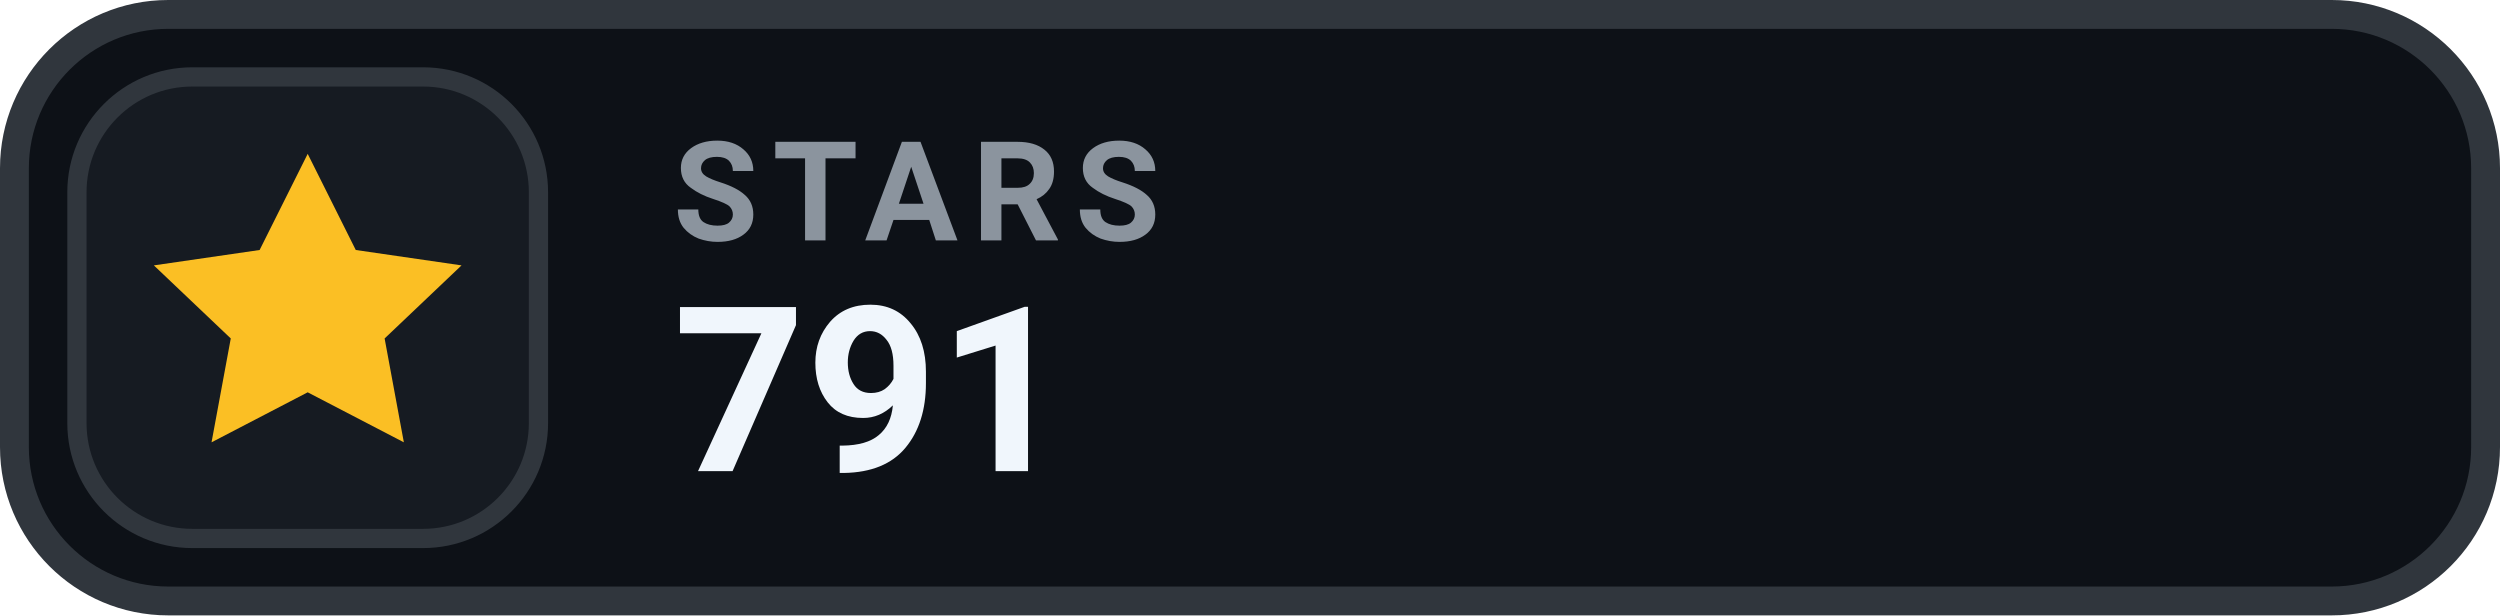
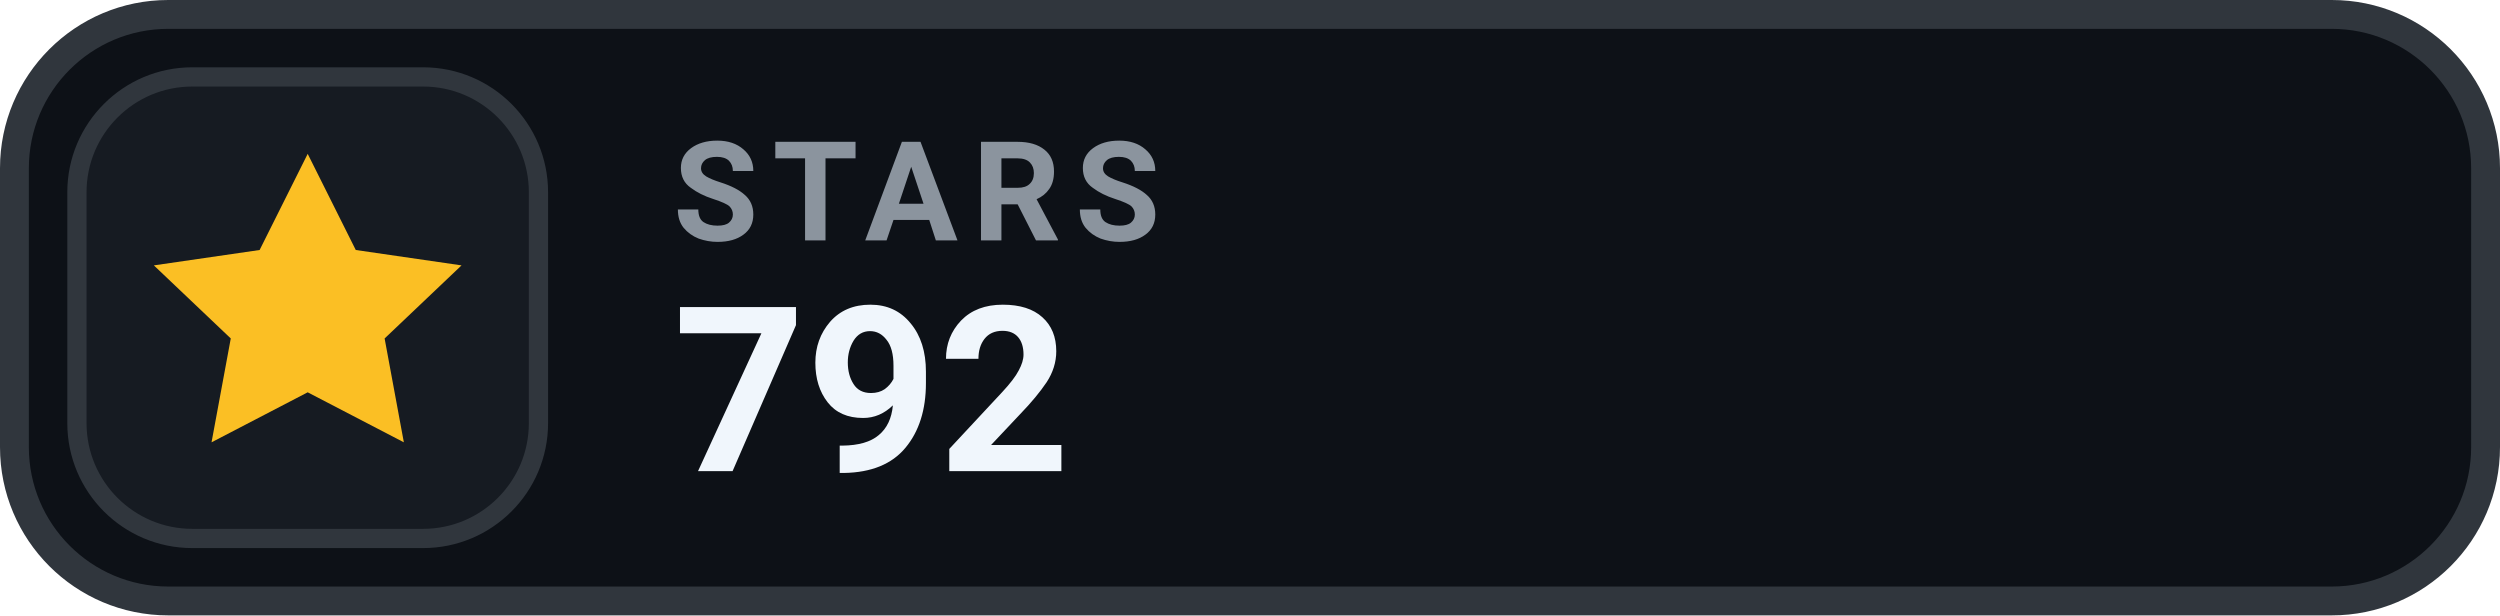
- <svg xmlns="http://www.w3.org/2000/svg" width="130" height="32" viewBox="0 0 130 32" role="img" aria-label="STARS 791">
+ <svg xmlns="http://www.w3.org/2000/svg" width="130" height="32" viewBox="0 0 130 32" role="img" aria-label="STARS 792">
  <rect x=".75" y=".75" width="128.5" height="30.5" rx="8" fill="#0D1117" stroke="#30363D" stroke-width="1.5" />
  <rect x="4" y="4" width="24" height="24" rx="6" fill="#161B22" stroke="#30363D" stroke-width="1" />
  <g transform="translate(16 16)" style="color:#FBBF24;">
    <path d="M0 -8 l2.5 5 5.5 .8 -4 3.8 1 5.4 -5 -2.6 -5 2.6 1 -5.4 -4 -3.8 5.5 -.8 Z" fill="currentColor" />
  </g>
  <text x="35" y="12.5" fill="#8B949E" font-family="-apple-system,BlinkMacSystemFont,'Segoe UI',Roboto,Helvetica,Arial,sans-serif" font-size="7.2" font-weight="700" letter-spacing=".75">STARS</text>
-   <text x="35" y="24.5" fill="#F0F6FC" font-family="-apple-system,BlinkMacSystemFont,'Segoe UI',Roboto,Helvetica,Arial,sans-serif" font-size="12" font-weight="700">791</text>
+   <text x="35" y="24.5" fill="#F0F6FC" font-family="-apple-system,BlinkMacSystemFont,'Segoe UI',Roboto,Helvetica,Arial,sans-serif" font-size="12" font-weight="700">792</text>
</svg>
